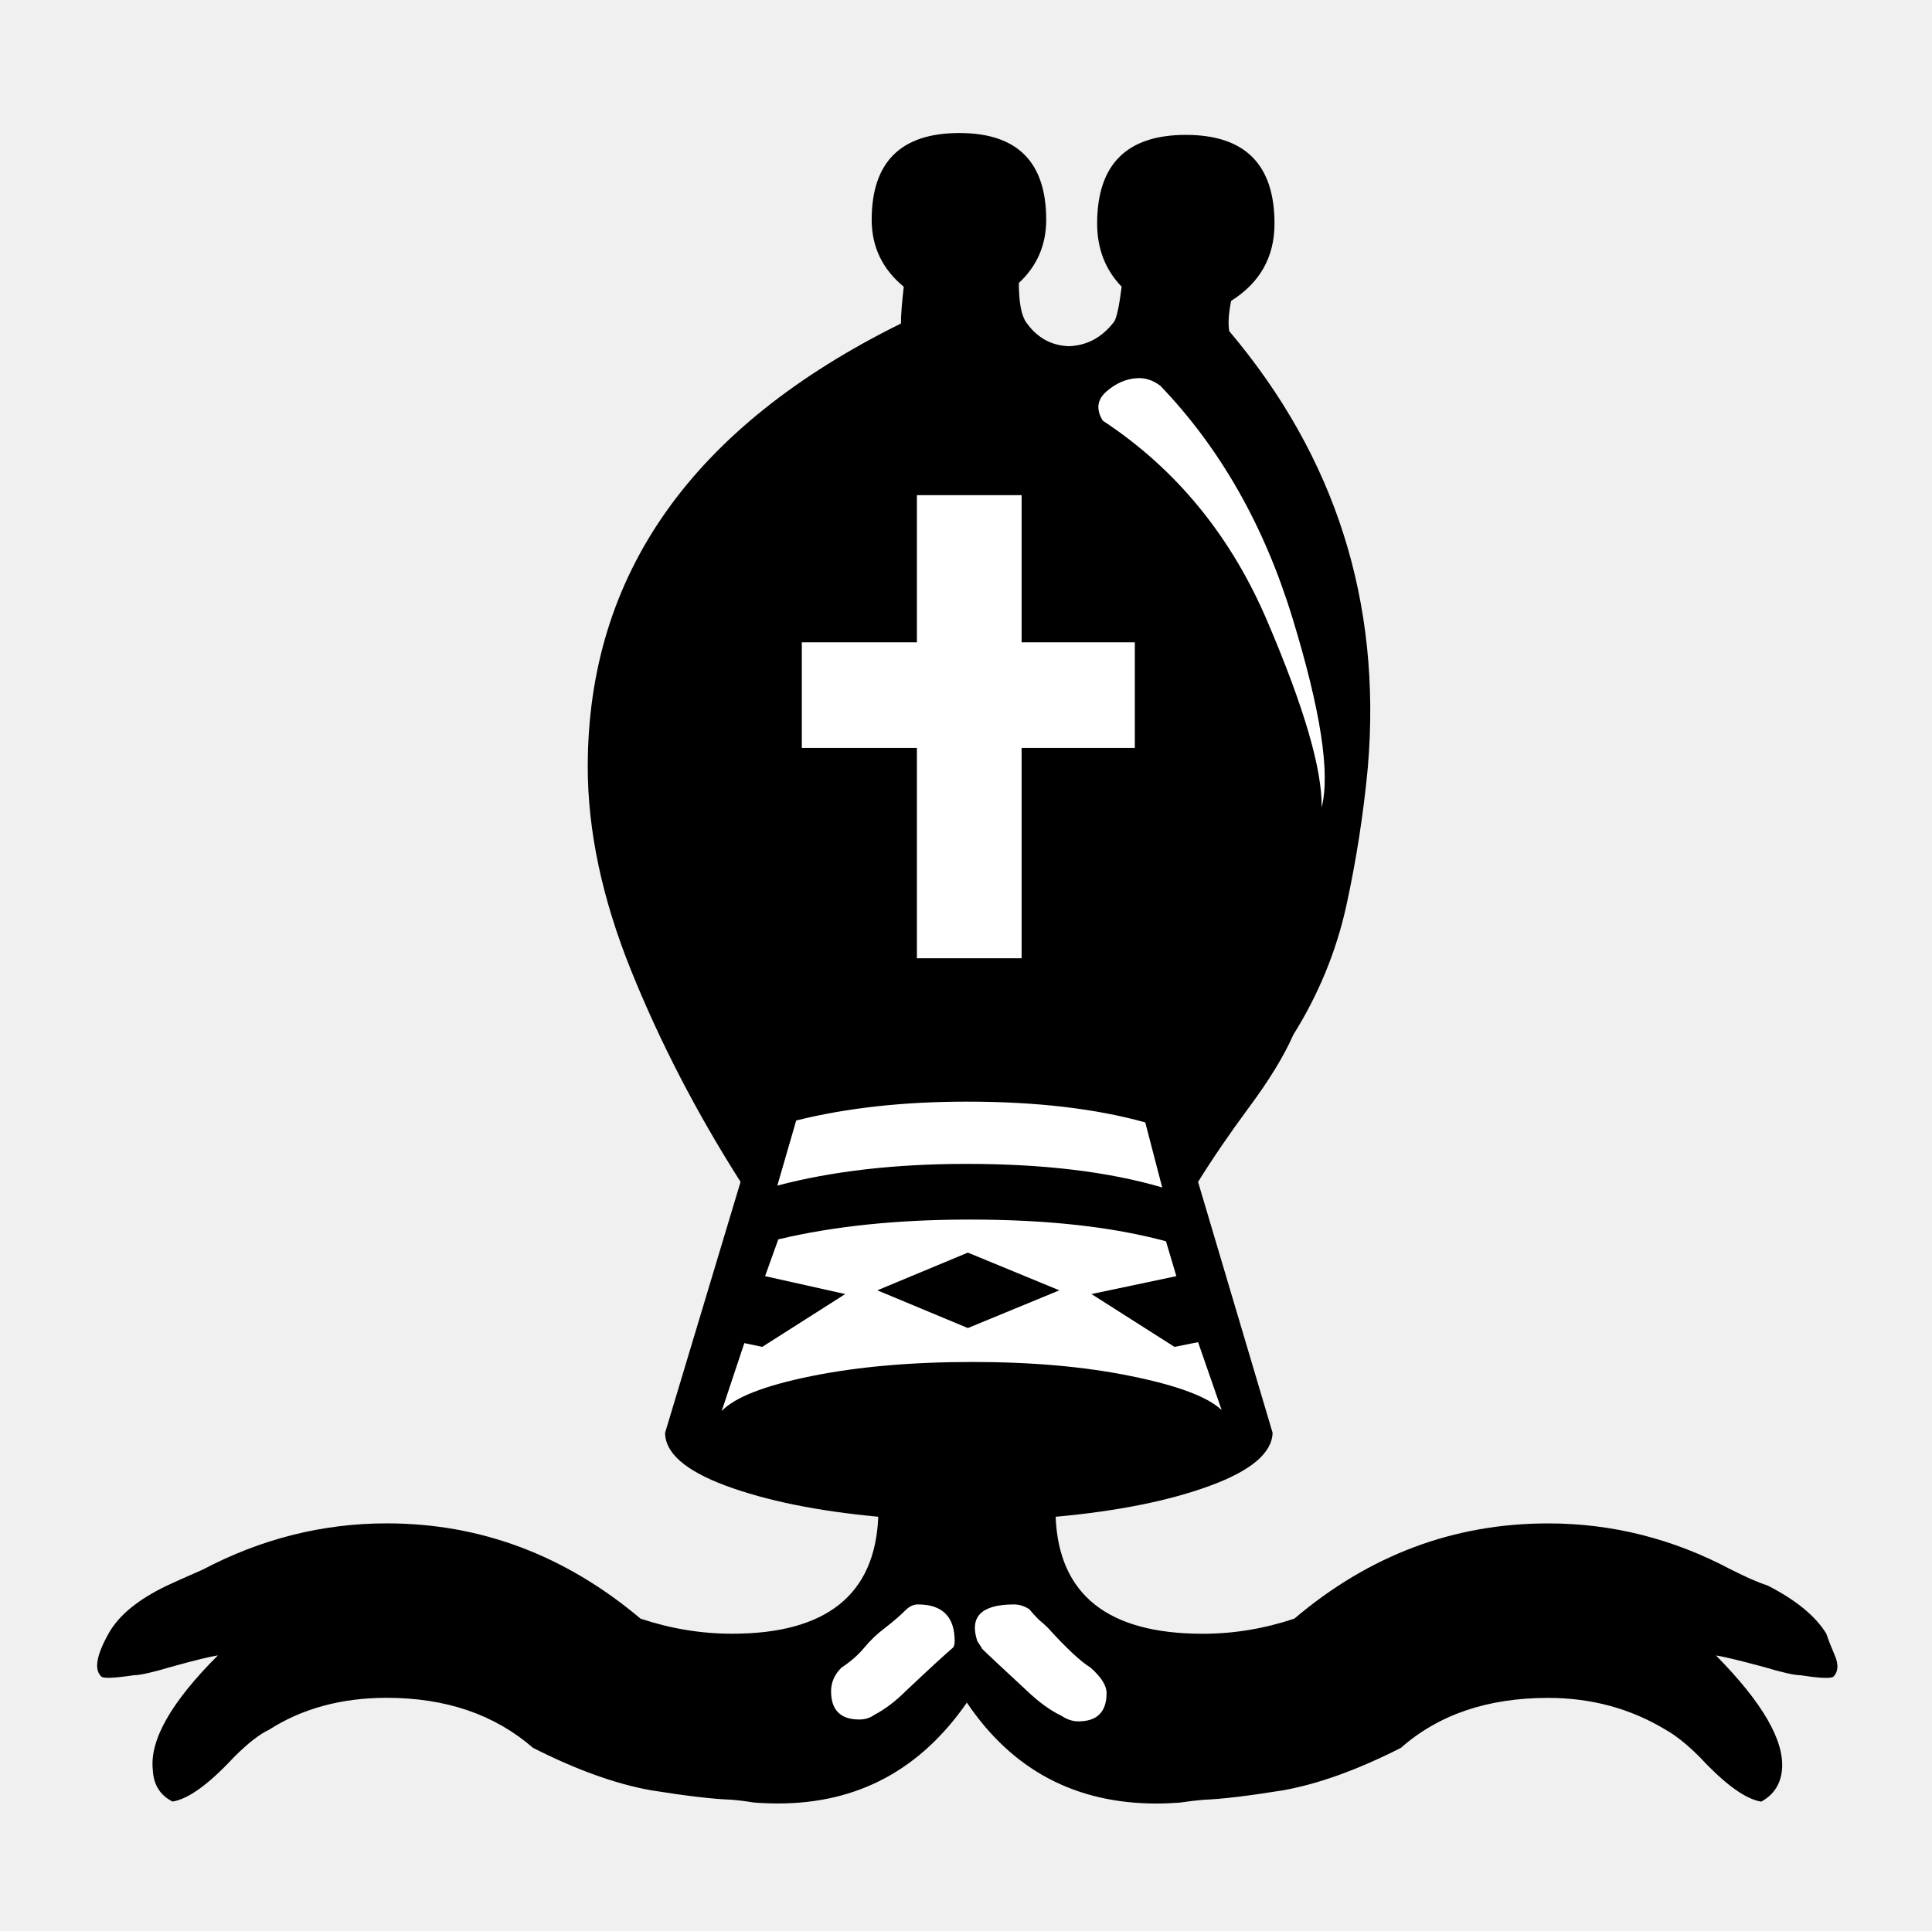
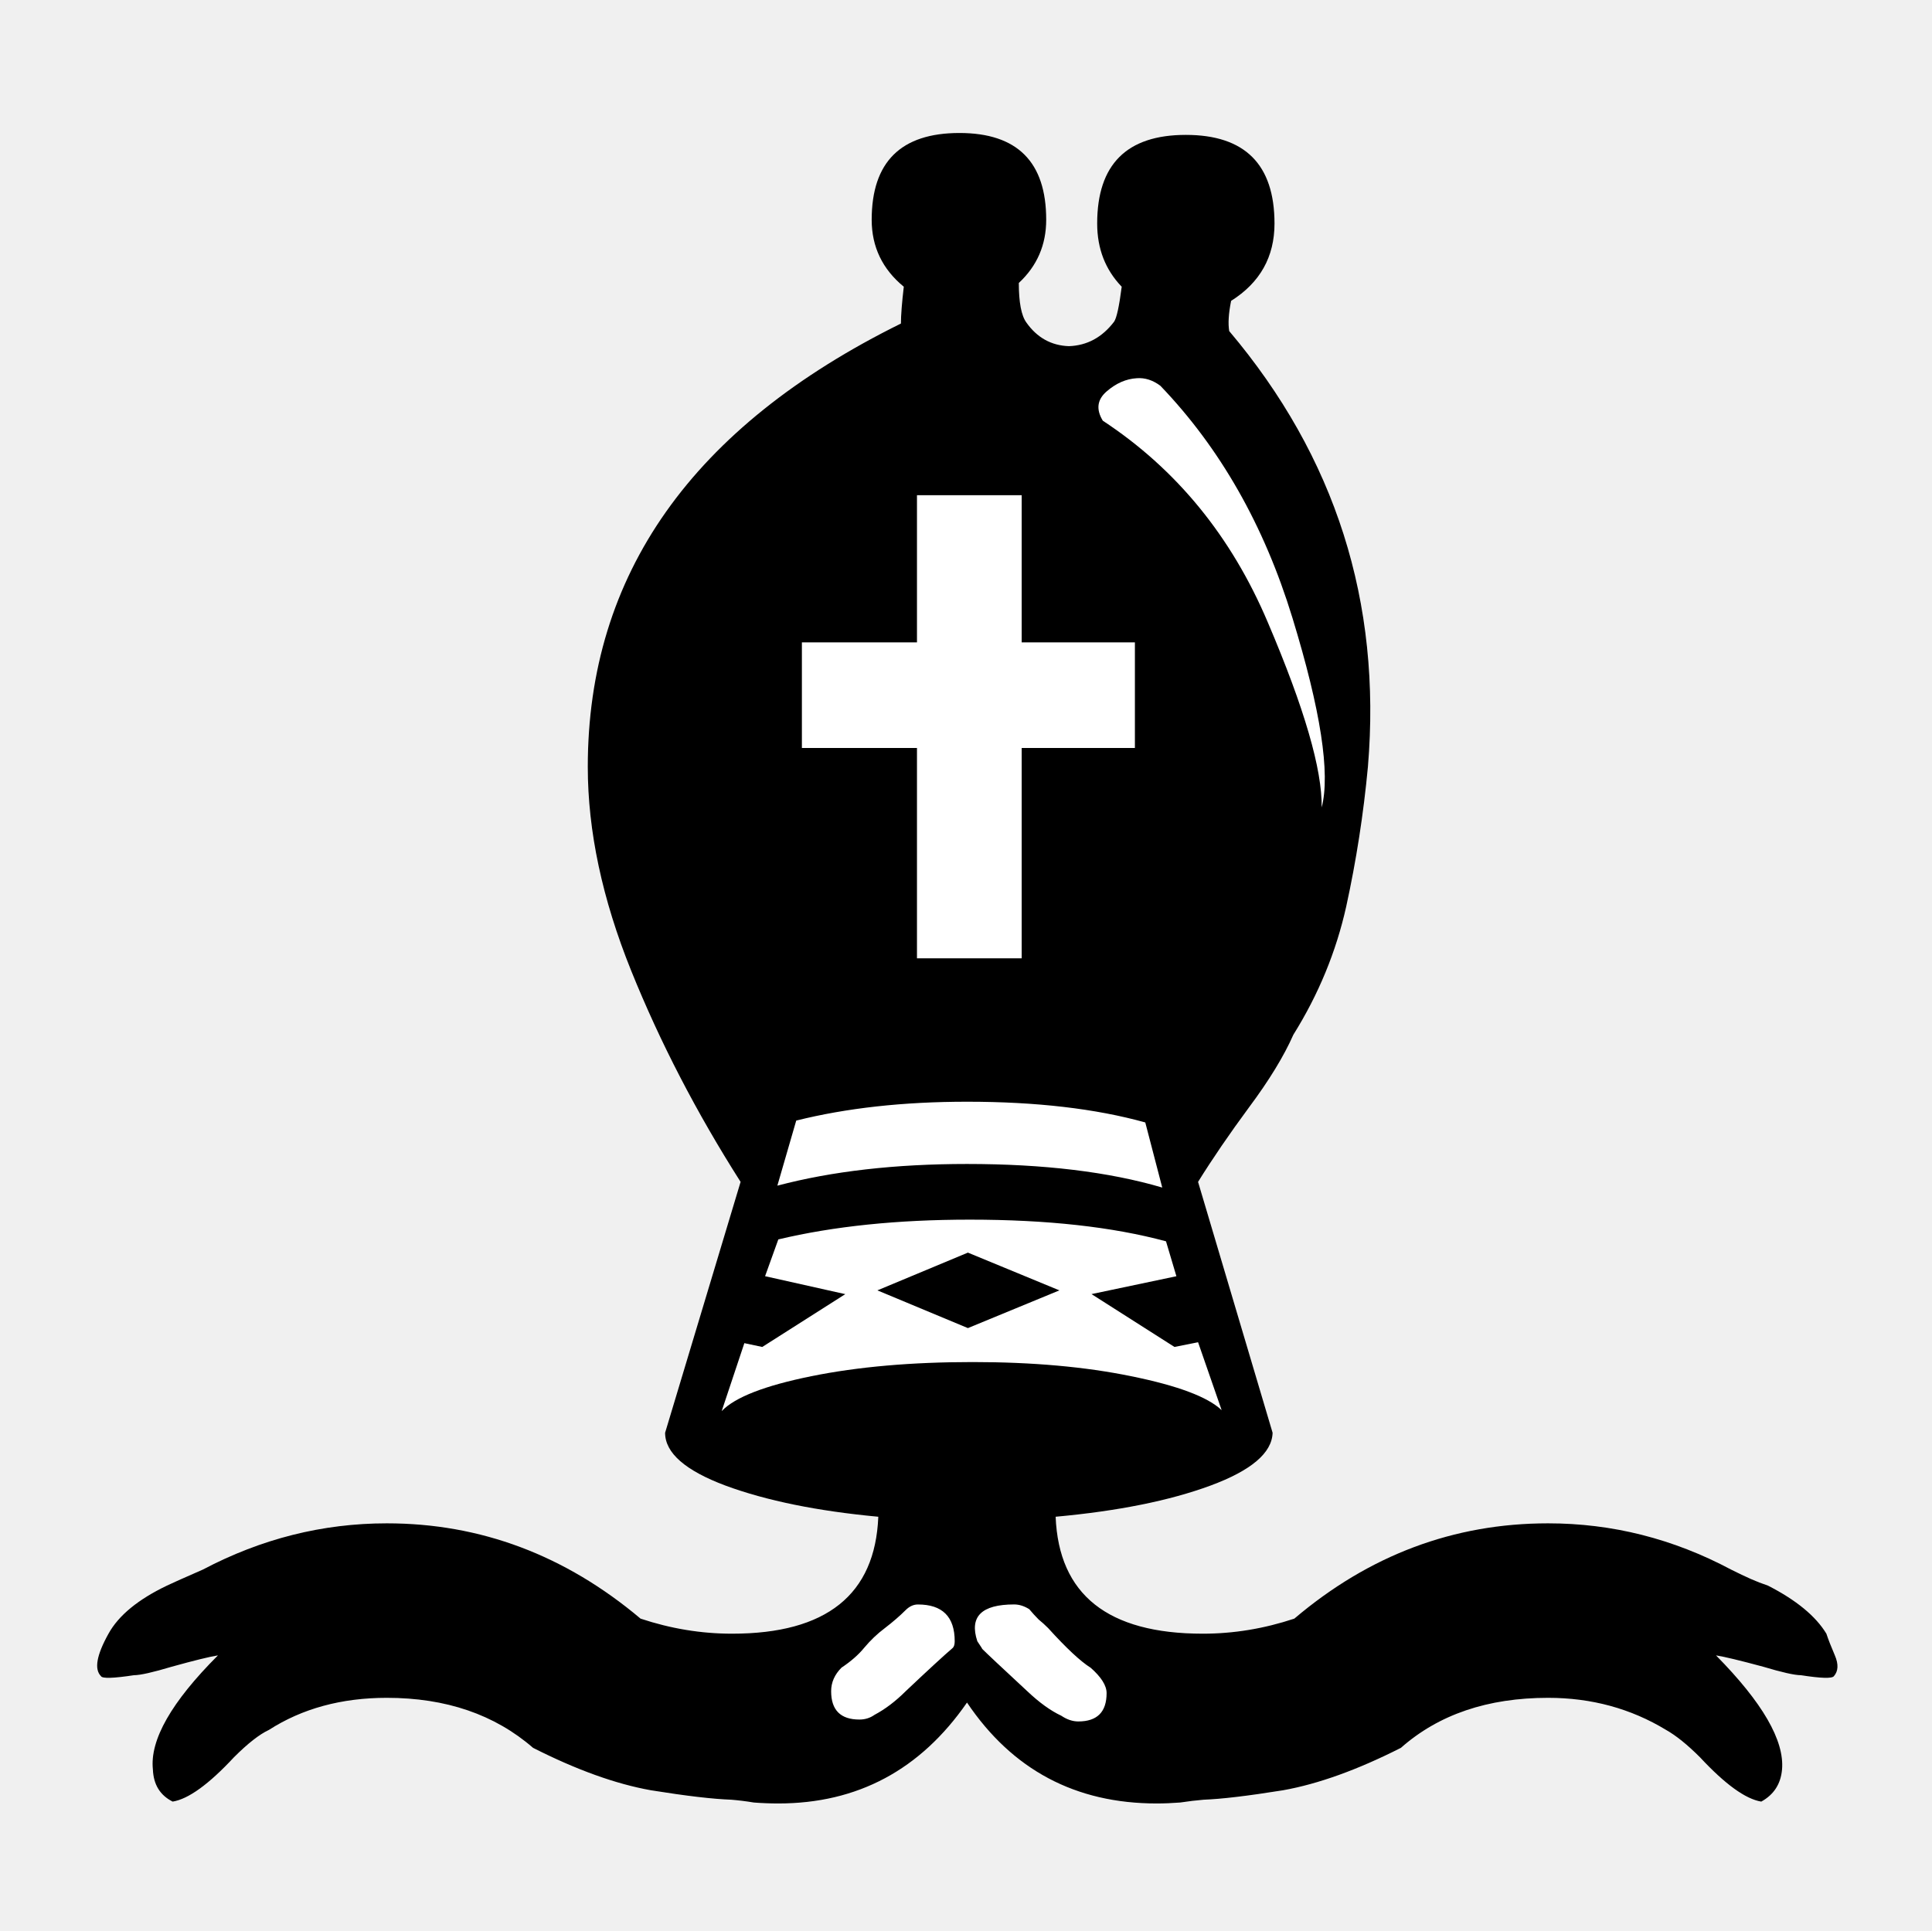
- <svg xmlns="http://www.w3.org/2000/svg" width="50.8mm" height="50.775mm" version="1.1" viewBox="0 0 50.8 50.775">
-   <g transform="translate(-77.24089,-107.4451)">
-     <g fill="#fff">
-       <path d="m105.915 151.299q-0.397-0.248-1.116-1.042-0.124-0.124-0.248-0.223-0.124-0.124-0.248-0.273-0.198-0.124-0.397-0.124-1.29 0-0.967 0.967 0.149 0.223 0.124 0.198 0.174 0.174 1.191 1.116 0.471 0.446 0.893 0.645 0.223 0.149 0.446 0.149 0.744 0 0.744-0.744 0-0.298-0.422-0.67z" style="font-feature-settings:normal;font-variant-caps:normal;font-variant-ligatures:normal;font-variant-numeric:normal" />
-       <path d="m107.8 138.674-0.446-1.712q-1.96-0.546-4.688-0.546-2.505 0-4.49 0.496l-0.496 1.712q2.158-0.571 4.986-0.571 3.026 0 5.135 0.62z" style="font-feature-settings:normal;font-variant-caps:normal;font-variant-ligatures:normal;font-variant-numeric:normal" />
-       <path d="m105.097 141.378-2.406 0.992-2.381-0.992 2.381-0.992z" style="font-feature-settings:normal;font-variant-caps:normal;font-variant-ligatures:normal;font-variant-numeric:normal" />
-       <path d="m107.899 140.088q-2.108-0.571-5.159-0.571-2.853 0-5.035 0.521l-0.347 0.967 2.108 0.471-2.183 1.389-0.471-0.099-0.595 1.786q0.521-0.546 2.356-0.918 1.836-0.372 4.242-0.372 2.356 0 4.167 0.372 1.836 0.372 2.381 0.893l-0.62-1.786-0.62 0.124-2.183-1.389 2.232-0.471z" style="font-feature-settings:normal;font-variant-caps:normal;font-variant-ligatures:normal;font-variant-numeric:normal" />
-       <path d="m107.081 127.115v-2.778h-2.977v-3.87h-2.753v3.87h-3.026v2.778h3.026v5.531h2.753v-5.531z" style="font-feature-settings:normal;font-variant-caps:normal;font-variant-ligatures:normal;font-variant-numeric:normal" />
-       <path d="m99.367 151.299q-0.273 0.273-0.273 0.62 0 0.744 0.744 0.744 0.223 0 0.397-0.124 0.422-0.223 0.819-0.62 0.893-0.843 1.24-1.141 0.05-0.05 0.05-0.174 0-0.967-0.967-0.967-0.174 0-0.322 0.149-0.223 0.223-0.546 0.471-0.298 0.223-0.546 0.521-0.223 0.273-0.595 0.521z" style="font-feature-settings:normal;font-variant-caps:normal;font-variant-ligatures:normal;font-variant-numeric:normal" />
-       <path d="m111.992 128.678q0.347-1.339-0.769-4.986t-3.473-6.102q-0.298-0.223-0.62-0.198-0.422 0.025-0.794 0.347-0.372 0.322-0.099 0.769 2.902 1.91 4.341 5.308 1.439 3.373 1.414 4.862z" style="font-feature-settings:normal;font-variant-caps:normal;font-variant-ligatures:normal;font-variant-numeric:normal" />
-       <path d="m102.666 152.217q-1.836 2.654-4.961 2.654-0.322 0-0.645-0.025-0.298-0.05-0.595-0.074-0.719-0.025-2.108-0.248-1.389-0.248-3.101-1.116-1.513-1.315-3.845-1.315-1.786 0-3.101 0.843-0.372 0.174-0.918 0.719-0.992 1.067-1.612 1.166-0.496-0.248-0.521-0.843-0.124-1.166 1.712-3.001-0.322 0.05-1.215 0.298-0.744 0.223-0.992 0.223-0.819 0.124-0.868 0.025-0.273-0.273 0.198-1.116 0.397-0.719 1.538-1.265 0.149-0.074 0.943-0.422 2.307-1.215 4.837-1.215 3.696 0 6.672 2.505 1.191 0.397 2.406 0.397 3.721 0 3.845-3.076-2.406-0.223-4.018-0.819-1.587-0.595-1.587-1.389l1.984-6.598q-1.736-2.729-2.877-5.556-1.141-2.828-1.141-5.358 0-7.59 8.235-11.658 0-0.322 0.074-0.967-0.843-0.695-0.843-1.761 0-2.282 2.307-2.282 2.282 0 2.282 2.282 0 0.992-0.719 1.662 0 0.769 0.198 1.042 0.422 0.595 1.116 0.62 0.719-0.025 1.191-0.645 0.099-0.149 0.198-0.918-0.645-0.67-0.645-1.662 0-2.332 2.332-2.332t2.332 2.332q0 1.315-1.141 2.034-0.099 0.496-0.05 0.794 4.192 4.961 3.646 11.46-0.174 1.86-0.571 3.671-0.397 1.786-1.389 3.373-0.372 0.843-1.166 1.91-0.769 1.042-1.339 1.96l1.96 6.598q-0.025 0.794-1.637 1.389-1.612 0.595-4.068 0.819 0.124 3.076 3.87 3.076 1.215 0 2.406-0.397 2.952-2.505 6.672-2.505 2.53 0 4.812 1.215 0.298 0.149 0.521 0.248 0.223 0.099 0.446 0.174 1.116 0.571 1.538 1.265 0.074 0.223 0.223 0.571 0.149 0.347-0.025 0.546-0.074 0.099-0.868-0.025-0.248 0-0.992-0.223-0.918-0.248-1.24-0.298 1.836 1.86 1.736 3.001-0.05 0.571-0.546 0.843-0.62-0.099-1.612-1.166-0.496-0.496-0.893-0.719-1.389-0.843-3.101-0.843-2.381 0-3.87 1.315-1.712 0.868-3.101 1.116-1.389 0.223-2.084 0.248-0.298 0.025-0.62 0.074-0.322 0.025-0.62 0.025-3.2 0-4.986-2.654z" style="font-feature-settings:normal;font-variant-caps:normal;font-variant-ligatures:normal;font-variant-numeric:normal" />
-     </g>
-     <g style="font-feature-settings:normal;font-variant-caps:normal;font-variant-ligatures:normal;font-variant-numeric:normal" aria-label="v">
-       <path d="m105.915 151.299q-0.397-0.248-1.116-1.042-0.124-0.124-0.248-0.223-0.124-0.124-0.248-0.273-0.198-0.124-0.397-0.124-1.29 0-0.967 0.967 0.149 0.223 0.124 0.198 0.174 0.174 1.191 1.116 0.471 0.446 0.893 0.645 0.223 0.149 0.446 0.149 0.744 0 0.744-0.744 0-0.298-0.422-0.67zm1.885-12.626-0.446-1.712q-1.96-0.546-4.688-0.546-2.505 0-4.49 0.496l-0.496 1.712q2.158-0.571 4.986-0.571 3.026 0 5.135 0.62zm-2.704 2.704-2.406 0.992-2.381-0.992 2.381-0.992zm2.803-1.29q-2.108-0.571-5.159-0.571-2.853 0-5.035 0.521l-0.347 0.967 2.108 0.471-2.183 1.389-0.471-0.099-0.595 1.786q0.521-0.546 2.356-0.918 1.836-0.372 4.242-0.372 2.356 0 4.167 0.372 1.836 0.372 2.381 0.893l-0.62-1.786-0.62 0.124-2.183-1.389 2.232-0.471zm-0.819-12.973v-2.778h-2.977v-3.87h-2.753v3.87h-3.026v2.778h3.026v5.531h2.753v-5.531zm-7.714 24.185q-0.273 0.273-0.273 0.62 0 0.744 0.744 0.744 0.223 0 0.397-0.124 0.422-0.223 0.819-0.62 0.893-0.843 1.24-1.141 0.05-0.05 0.05-0.174 0-0.967-0.967-0.967-0.174 0-0.322 0.149-0.223 0.223-0.546 0.471-0.298 0.223-0.546 0.521-0.223 0.273-0.595 0.521zm12.626-22.622q0.347-1.339-0.769-4.986t-3.473-6.102q-0.298-0.223-0.62-0.198-0.422 0.025-0.794 0.347-0.372 0.322-0.099 0.769 2.902 1.91 4.341 5.308 1.439 3.373 1.414 4.862zm-9.327 23.54q-1.836 2.654-4.961 2.654-0.322 0-0.645-0.025-0.298-0.05-0.595-0.074-0.719-0.025-2.108-0.248-1.389-0.248-3.101-1.116-1.513-1.315-3.845-1.315-1.786 0-3.101 0.843-0.372 0.174-0.918 0.719-0.992 1.067-1.612 1.166-0.496-0.248-0.521-0.843-0.124-1.166 1.712-3.001-0.322 0.05-1.215 0.298-0.744 0.223-0.992 0.223-0.819 0.124-0.868 0.025-0.273-0.273 0.198-1.116 0.397-0.719 1.538-1.265 0.149-0.074 0.943-0.422 2.307-1.215 4.837-1.215 3.696 0 6.672 2.505 1.191 0.397 2.406 0.397 3.721 0 3.845-3.076-2.406-0.223-4.018-0.819-1.587-0.595-1.587-1.389l1.984-6.598q-1.736-2.729-2.877-5.556-1.141-2.828-1.141-5.358 0-7.59 8.235-11.658 0-0.322 0.074-0.967-0.843-0.695-0.843-1.761 0-2.282 2.307-2.282 2.282 0 2.282 2.282 0 0.992-0.719 1.662 0 0.769 0.198 1.042 0.422 0.595 1.116 0.62 0.719-0.025 1.191-0.645 0.099-0.149 0.198-0.918-0.645-0.67-0.645-1.662 0-2.332 2.332-2.332t2.332 2.332q0 1.315-1.141 2.034-0.099 0.496-0.05 0.794 4.192 4.961 3.646 11.46-0.174 1.86-0.571 3.671-0.397 1.786-1.389 3.373-0.372 0.843-1.166 1.91-0.769 1.042-1.339 1.96l1.96 6.598q-0.025 0.794-1.637 1.389-1.612 0.595-4.068 0.819 0.124 3.076 3.87 3.076 1.215 0 2.406-0.397 2.952-2.505 6.672-2.505 2.53 0 4.812 1.215 0.298 0.149 0.521 0.248 0.223 0.099 0.446 0.174 1.116 0.571 1.538 1.265 0.074 0.223 0.223 0.571 0.149 0.347-0.025 0.546-0.074 0.099-0.868-0.025-0.248 0-0.992-0.223-0.918-0.248-1.24-0.298 1.836 1.86 1.736 3.001-0.05 0.571-0.546 0.843-0.62-0.099-1.612-1.166-0.496-0.496-0.893-0.719-1.389-0.843-3.101-0.843-2.381 0-3.87 1.315-1.712 0.868-3.101 1.116-1.389 0.223-2.084 0.248-0.298 0.025-0.62 0.074-0.322 0.025-0.62 0.025-3.2 0-4.986-2.654z" stroke-width=".265" />
-     </g>
+ <svg xmlns="http://www.w3.org/2000/svg" width="192" height="191.906" viewBox="0 0 50.8 50.775">
+   <g fill="#fff">
+     <path d="M105.915 151.3q-.397-.249-1.116-1.042-.124-.124-.248-.224-.124-.124-.248-.272-.199-.125-.397-.125-1.29 0-.968.968.15.223.125.198.173.174 1.19 1.117.471.446.893.644.223.15.447.15.744 0 .744-.745 0-.298-.422-.67zM107.8 138.674l-.446-1.712q-1.96-.545-4.688-.545-2.506 0-4.49.496l-.496 1.711q2.158-.57 4.986-.57 3.026 0 5.134.62zM105.097 141.378l-2.407.992-2.38-.992 2.38-.993z" style="font-feature-settings:normal;font-variant-caps:normal;font-variant-ligatures:normal;font-variant-numeric:normal" transform="translate(-77.24 -107.445)" />
+     <path d="M107.9 140.088q-2.109-.57-5.16-.57-2.852 0-5.035.52l-.348.967 2.109.472-2.183 1.389-.471-.1-.596 1.787q.521-.546 2.357-.918 1.835-.372 4.241-.372 2.357 0 4.168.372 1.835.372 2.38.893l-.62-1.786-.62.124-2.182-1.39 2.232-.47zM107.08 127.115v-2.778h-2.976v-3.87h-2.753v3.87h-3.026v2.778h3.026v5.531h2.753v-5.531zM99.367 151.3q-.273.272-.273.62 0 .744.744.744.223 0 .397-.124.421-.224.818-.62.893-.844 1.24-1.141.05-.05.05-.174 0-.967-.967-.967-.174 0-.323.148-.223.224-.545.472-.298.223-.546.52-.223.273-.595.521zM111.992 128.678q.347-1.34-.769-4.986t-3.472-6.102q-.298-.223-.62-.199-.422.025-.794.348-.372.322-.1.769 2.903 1.91 4.341 5.308 1.439 3.373 1.414 4.862z" style="font-feature-settings:normal;font-variant-caps:normal;font-variant-ligatures:normal;font-variant-numeric:normal" transform="translate(-77.24 -107.445)" />
+     <path d="M102.666 152.217q-1.836 2.654-4.961 2.654-.323 0-.645-.025-.298-.05-.596-.074-.719-.025-2.108-.248-1.389-.248-3.1-1.116-1.514-1.315-3.845-1.315-1.786 0-3.1.844-.373.173-.919.719-.992 1.066-1.612 1.166-.496-.248-.52-.844-.125-1.165 1.71-3.001-.322.05-1.215.298-.744.223-.992.223-.818.124-.868.025-.273-.273.198-1.117.397-.719 1.538-1.265.15-.074.943-.421 2.307-1.216 4.837-1.216 3.696 0 6.672 2.506 1.19.396 2.406.396 3.721 0 3.845-3.075-2.406-.224-4.018-.819-1.588-.595-1.588-1.389l1.985-6.598q-1.737-2.728-2.878-5.556-1.14-2.828-1.14-5.358 0-7.59 8.234-11.658 0-.323.075-.968-.844-.694-.844-1.76 0-2.283 2.307-2.283 2.282 0 2.282 2.282 0 .992-.72 1.662 0 .77.2 1.042.421.595 1.116.62.719-.025 1.19-.645.1-.149.199-.918-.645-.67-.645-1.662 0-2.331 2.331-2.331t2.332 2.331q0 1.315-1.141 2.034-.1.497-.05.794 4.192 4.961 3.647 11.46-.174 1.86-.57 3.671-.398 1.786-1.39 3.373-.372.844-1.166 1.91-.769 1.042-1.34 1.96l1.96 6.598q-.024.794-1.637 1.39-1.612.594-4.068.818.124 3.075 3.87 3.075 1.215 0 2.406-.396 2.952-2.506 6.672-2.506 2.53 0 4.812 1.216.298.149.521.248.224.099.447.173 1.116.57 1.538 1.265.074.224.223.571.149.347-.025.546-.074.099-.868-.025-.248 0-.992-.223-.918-.248-1.24-.298 1.835 1.86 1.736 3.001-.05.57-.546.844-.62-.1-1.612-1.166-.496-.496-.893-.72-1.39-.843-3.1-.843-2.382 0-3.87 1.315-1.712.868-3.1 1.116-1.39.223-2.084.248-.298.025-.62.074-.323.025-.62.025-3.2 0-4.986-2.654z" style="font-feature-settings:normal;font-variant-caps:normal;font-variant-ligatures:normal;font-variant-numeric:normal" transform="translate(-77.24 -107.445)" />
  </g>
+   <path d="M105.915 151.3q-.397-.249-1.116-1.042-.124-.124-.248-.224-.124-.124-.248-.272-.199-.125-.397-.125-1.29 0-.968.968.15.223.125.198.173.174 1.19 1.117.471.446.893.644.223.15.447.15.744 0 .744-.745 0-.298-.422-.67zm1.885-12.626-.446-1.712q-1.96-.545-4.688-.545-2.506 0-4.49.496l-.496 1.711q2.158-.57 4.986-.57 3.026 0 5.134.62zm-2.704 2.704-2.406.992-2.38-.992 2.38-.993zm2.803-1.29q-2.108-.57-5.159-.57-2.852 0-5.035.52l-.348.967 2.109.472-2.183 1.389-.471-.1-.596 1.787q.521-.546 2.357-.918 1.835-.372 4.241-.372 2.357 0 4.168.372 1.835.372 2.38.893l-.62-1.786-.62.124-2.182-1.39 2.232-.47zm-.818-12.973v-2.778h-2.977v-3.87h-2.753v3.87h-3.026v2.778h3.026v5.531h2.753v-5.531zm-7.714 24.184q-.273.273-.273.62 0 .745.744.745.223 0 .397-.124.421-.224.818-.62.893-.844 1.24-1.141.05-.05.05-.174 0-.967-.967-.967-.174 0-.323.148-.223.224-.545.472-.298.223-.546.52-.223.273-.595.521zm12.625-22.621q.347-1.34-.769-4.986t-3.472-6.102q-.298-.223-.62-.199-.422.025-.794.348-.372.322-.1.769 2.903 1.91 4.341 5.308 1.439 3.373 1.414 4.862zm-9.326 23.54q-1.836 2.653-4.961 2.653-.323 0-.645-.025-.298-.05-.596-.074-.719-.025-2.108-.248-1.389-.248-3.1-1.116-1.514-1.315-3.845-1.315-1.786 0-3.1.844-.373.173-.919.719-.992 1.066-1.612 1.166-.496-.248-.52-.844-.125-1.165 1.71-3.001-.322.05-1.215.298-.744.223-.992.223-.818.124-.868.025-.273-.273.198-1.117.397-.719 1.538-1.265.15-.074.943-.421 2.307-1.216 4.837-1.216 3.696 0 6.672 2.506 1.19.396 2.406.396 3.721 0 3.845-3.075-2.406-.224-4.018-.819-1.588-.595-1.588-1.389l1.985-6.598q-1.737-2.728-2.878-5.556-1.14-2.828-1.14-5.358 0-7.59 8.234-11.658 0-.323.075-.968-.844-.694-.844-1.76 0-2.283 2.307-2.283 2.282 0 2.282 2.282 0 .992-.72 1.662 0 .77.2 1.042.421.595 1.116.62.719-.025 1.19-.645.1-.149.199-.918-.645-.67-.645-1.662 0-2.331 2.331-2.331t2.332 2.331q0 1.315-1.141 2.034-.1.497-.05.794 4.192 4.961 3.647 11.46-.174 1.86-.57 3.671-.398 1.786-1.39 3.373-.372.844-1.166 1.91-.769 1.042-1.34 1.96l1.96 6.598q-.024.794-1.637 1.39-1.612.594-4.068.818.124 3.075 3.87 3.075 1.215 0 2.406-.396 2.952-2.506 6.672-2.506 2.53 0 4.812 1.216.298.149.521.248.224.099.447.173 1.116.57 1.538 1.265.074.224.223.571.149.347-.025.546-.074.099-.868-.025-.248 0-.992-.223-.918-.248-1.24-.298 1.835 1.86 1.736 3.001-.05.57-.546.844-.62-.1-1.612-1.166-.496-.496-.893-.72-1.39-.843-3.1-.843-2.382 0-3.87 1.315-1.712.868-3.1 1.116-1.39.223-2.084.248-.298.025-.62.074-.323.025-.62.025-3.2 0-4.986-2.654z" aria-label="v" style="font-feature-settings:normal;font-variant-caps:normal;font-variant-ligatures:normal;font-variant-numeric:normal" transform="translate(-77.24 -107.445)" />
</svg>
